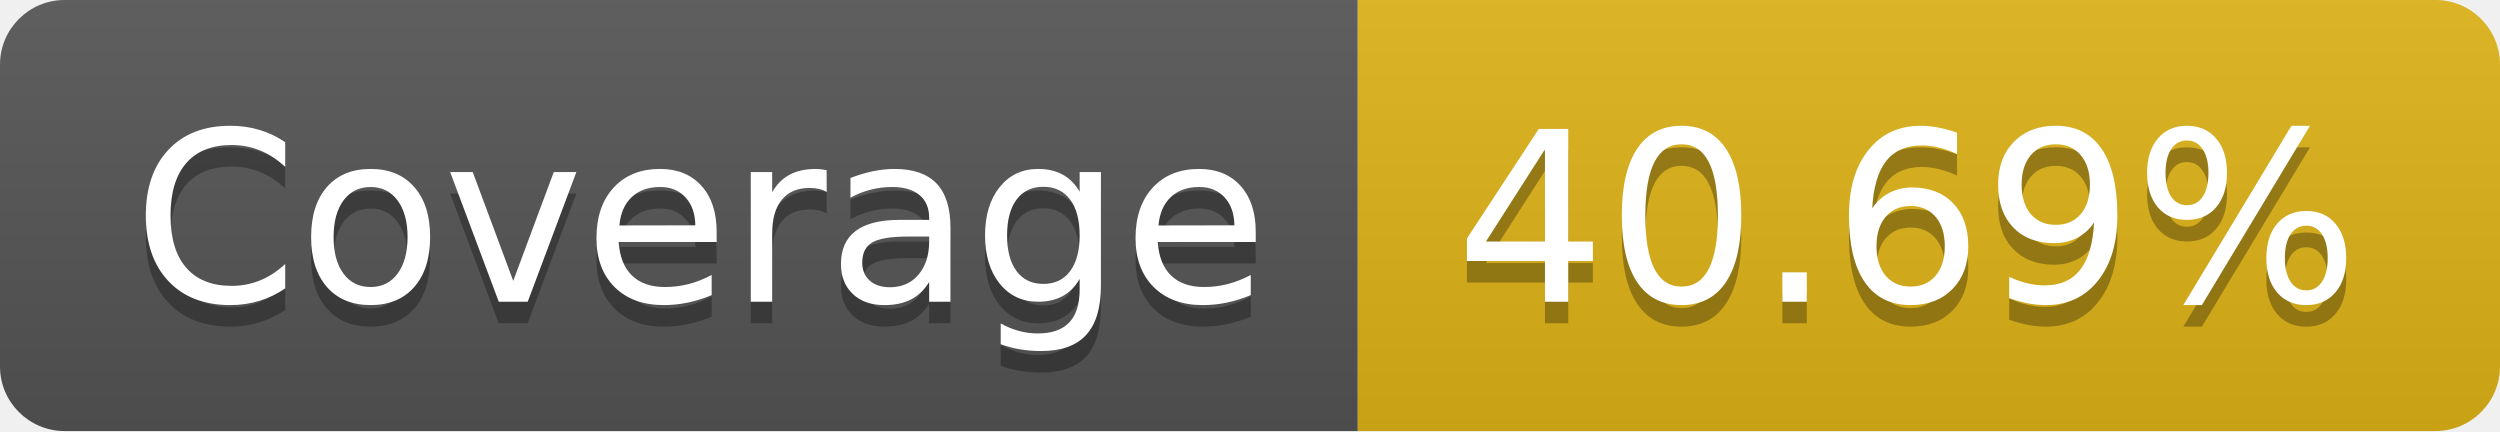
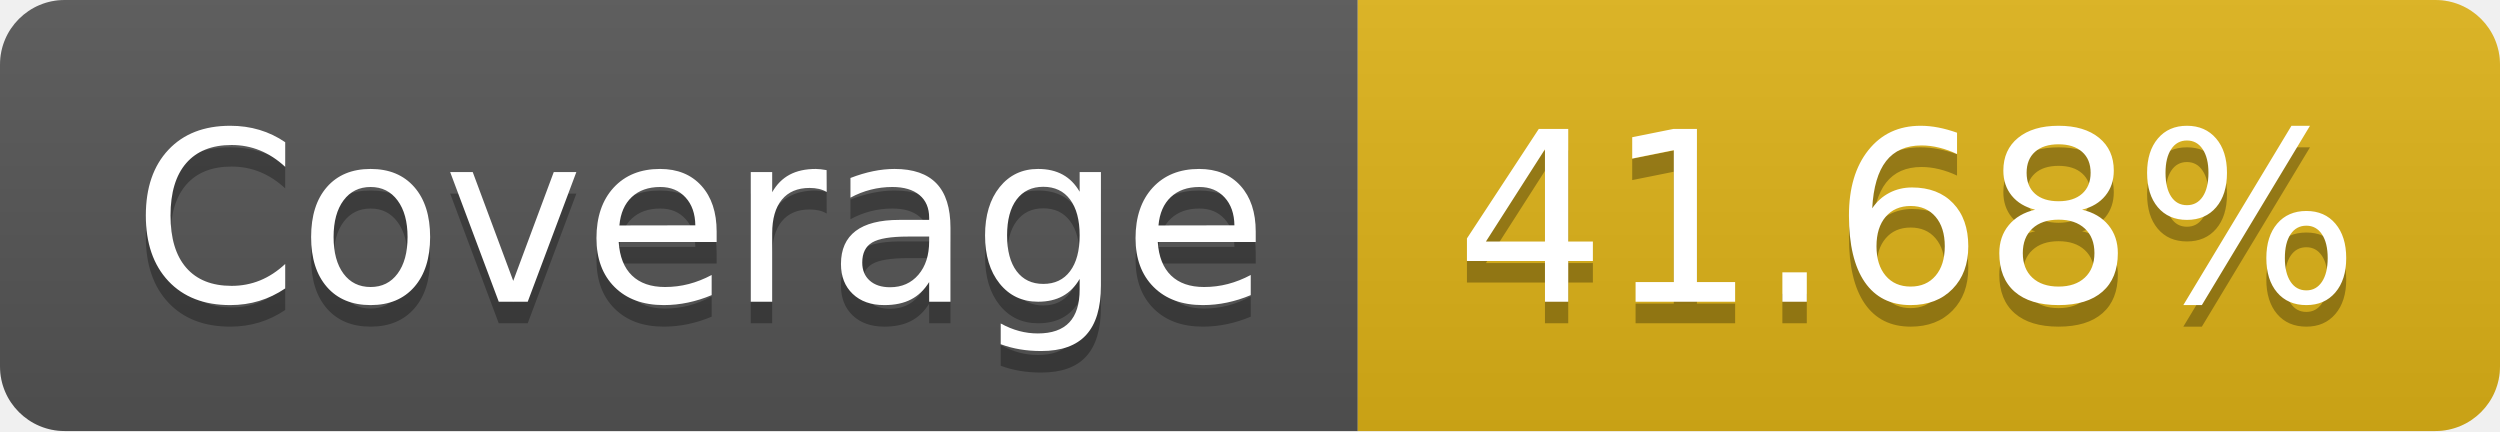
- <svg xmlns="http://www.w3.org/2000/svg" width="116" height="20" role="img" aria-label="Coverage: 40.69%">
+ <svg xmlns="http://www.w3.org/2000/svg" width="116" height="20" role="img" aria-label="Coverage: 41.68%">
  <linearGradient id="s" x2="0" y2="100%">
    <stop offset="0" stop-color="#bbb" stop-opacity=".1" />
    <stop offset="1" stop-opacity=".1" />
  </linearGradient>
  <clipPath id="r">
    <rect width="116" height="20" rx="3" fill="#fff" />
  </clipPath>
  <g clip-path="url(#r)">
    <rect width="63" height="20" fill="#555" />
    <rect x="63" width="53" height="20" fill="#dfb317" />
    <rect width="116" height="20" fill="url(#s)" />
  </g>
  <g fill="#fff" text-anchor="middle" font-family="Verdana,Geneva,DejaVu Sans,sans-serif" text-rendering="geometricPrecision" font-size="110">
    <text aria-hidden="true" x="325" y="150" fill="#010101" fill-opacity=".3" transform="scale(.1)" textLength="530">Coverage</text>
    <text x="325" y="140" transform="scale(.1)" fill="#fff" textLength="530">Coverage</text>
-     <text aria-hidden="true" x="885" y="150" fill="#010101" fill-opacity=".3" transform="scale(.1)" textLength="430">40.69%</text>
-     <text x="885" y="140" transform="scale(.1)" fill="#fff" textLength="430">40.69%</text>
+     <text aria-hidden="true" x="885" y="150" fill="#010101" fill-opacity=".3" transform="scale(.1)" textLength="430">41.68%</text>
+     <text x="885" y="140" transform="scale(.1)" fill="#fff" textLength="430">41.68%</text>
  </g>
</svg>
